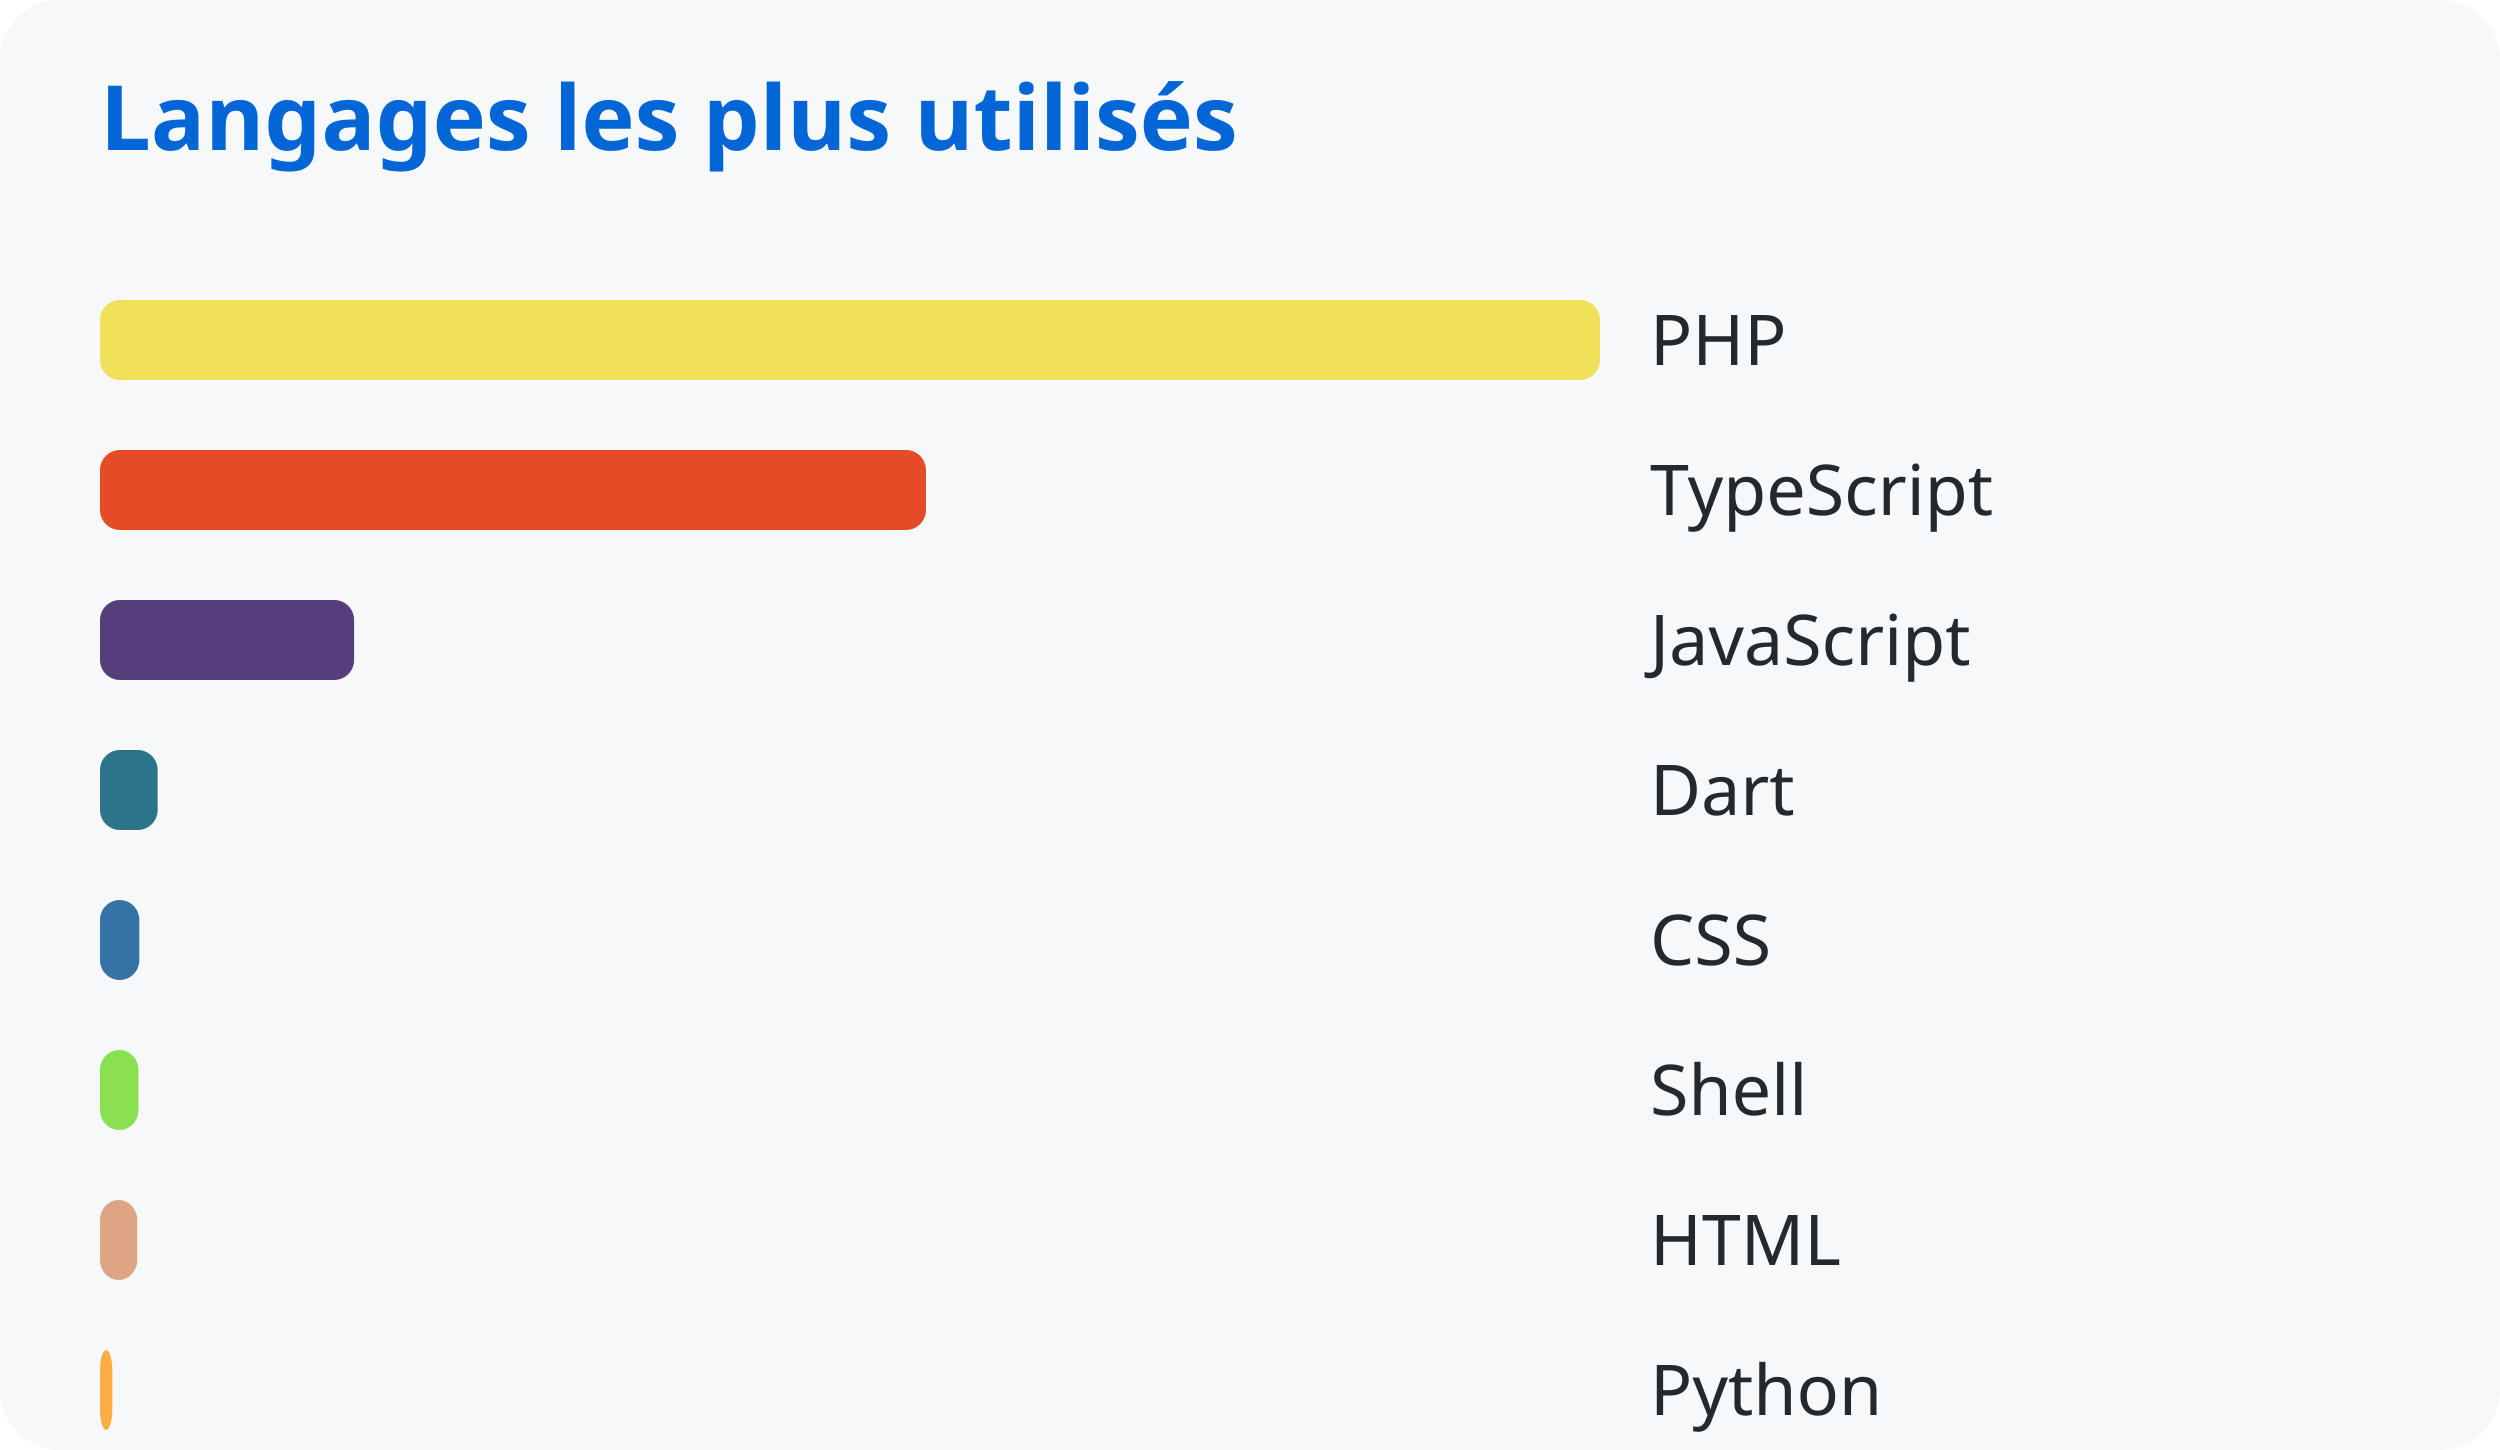
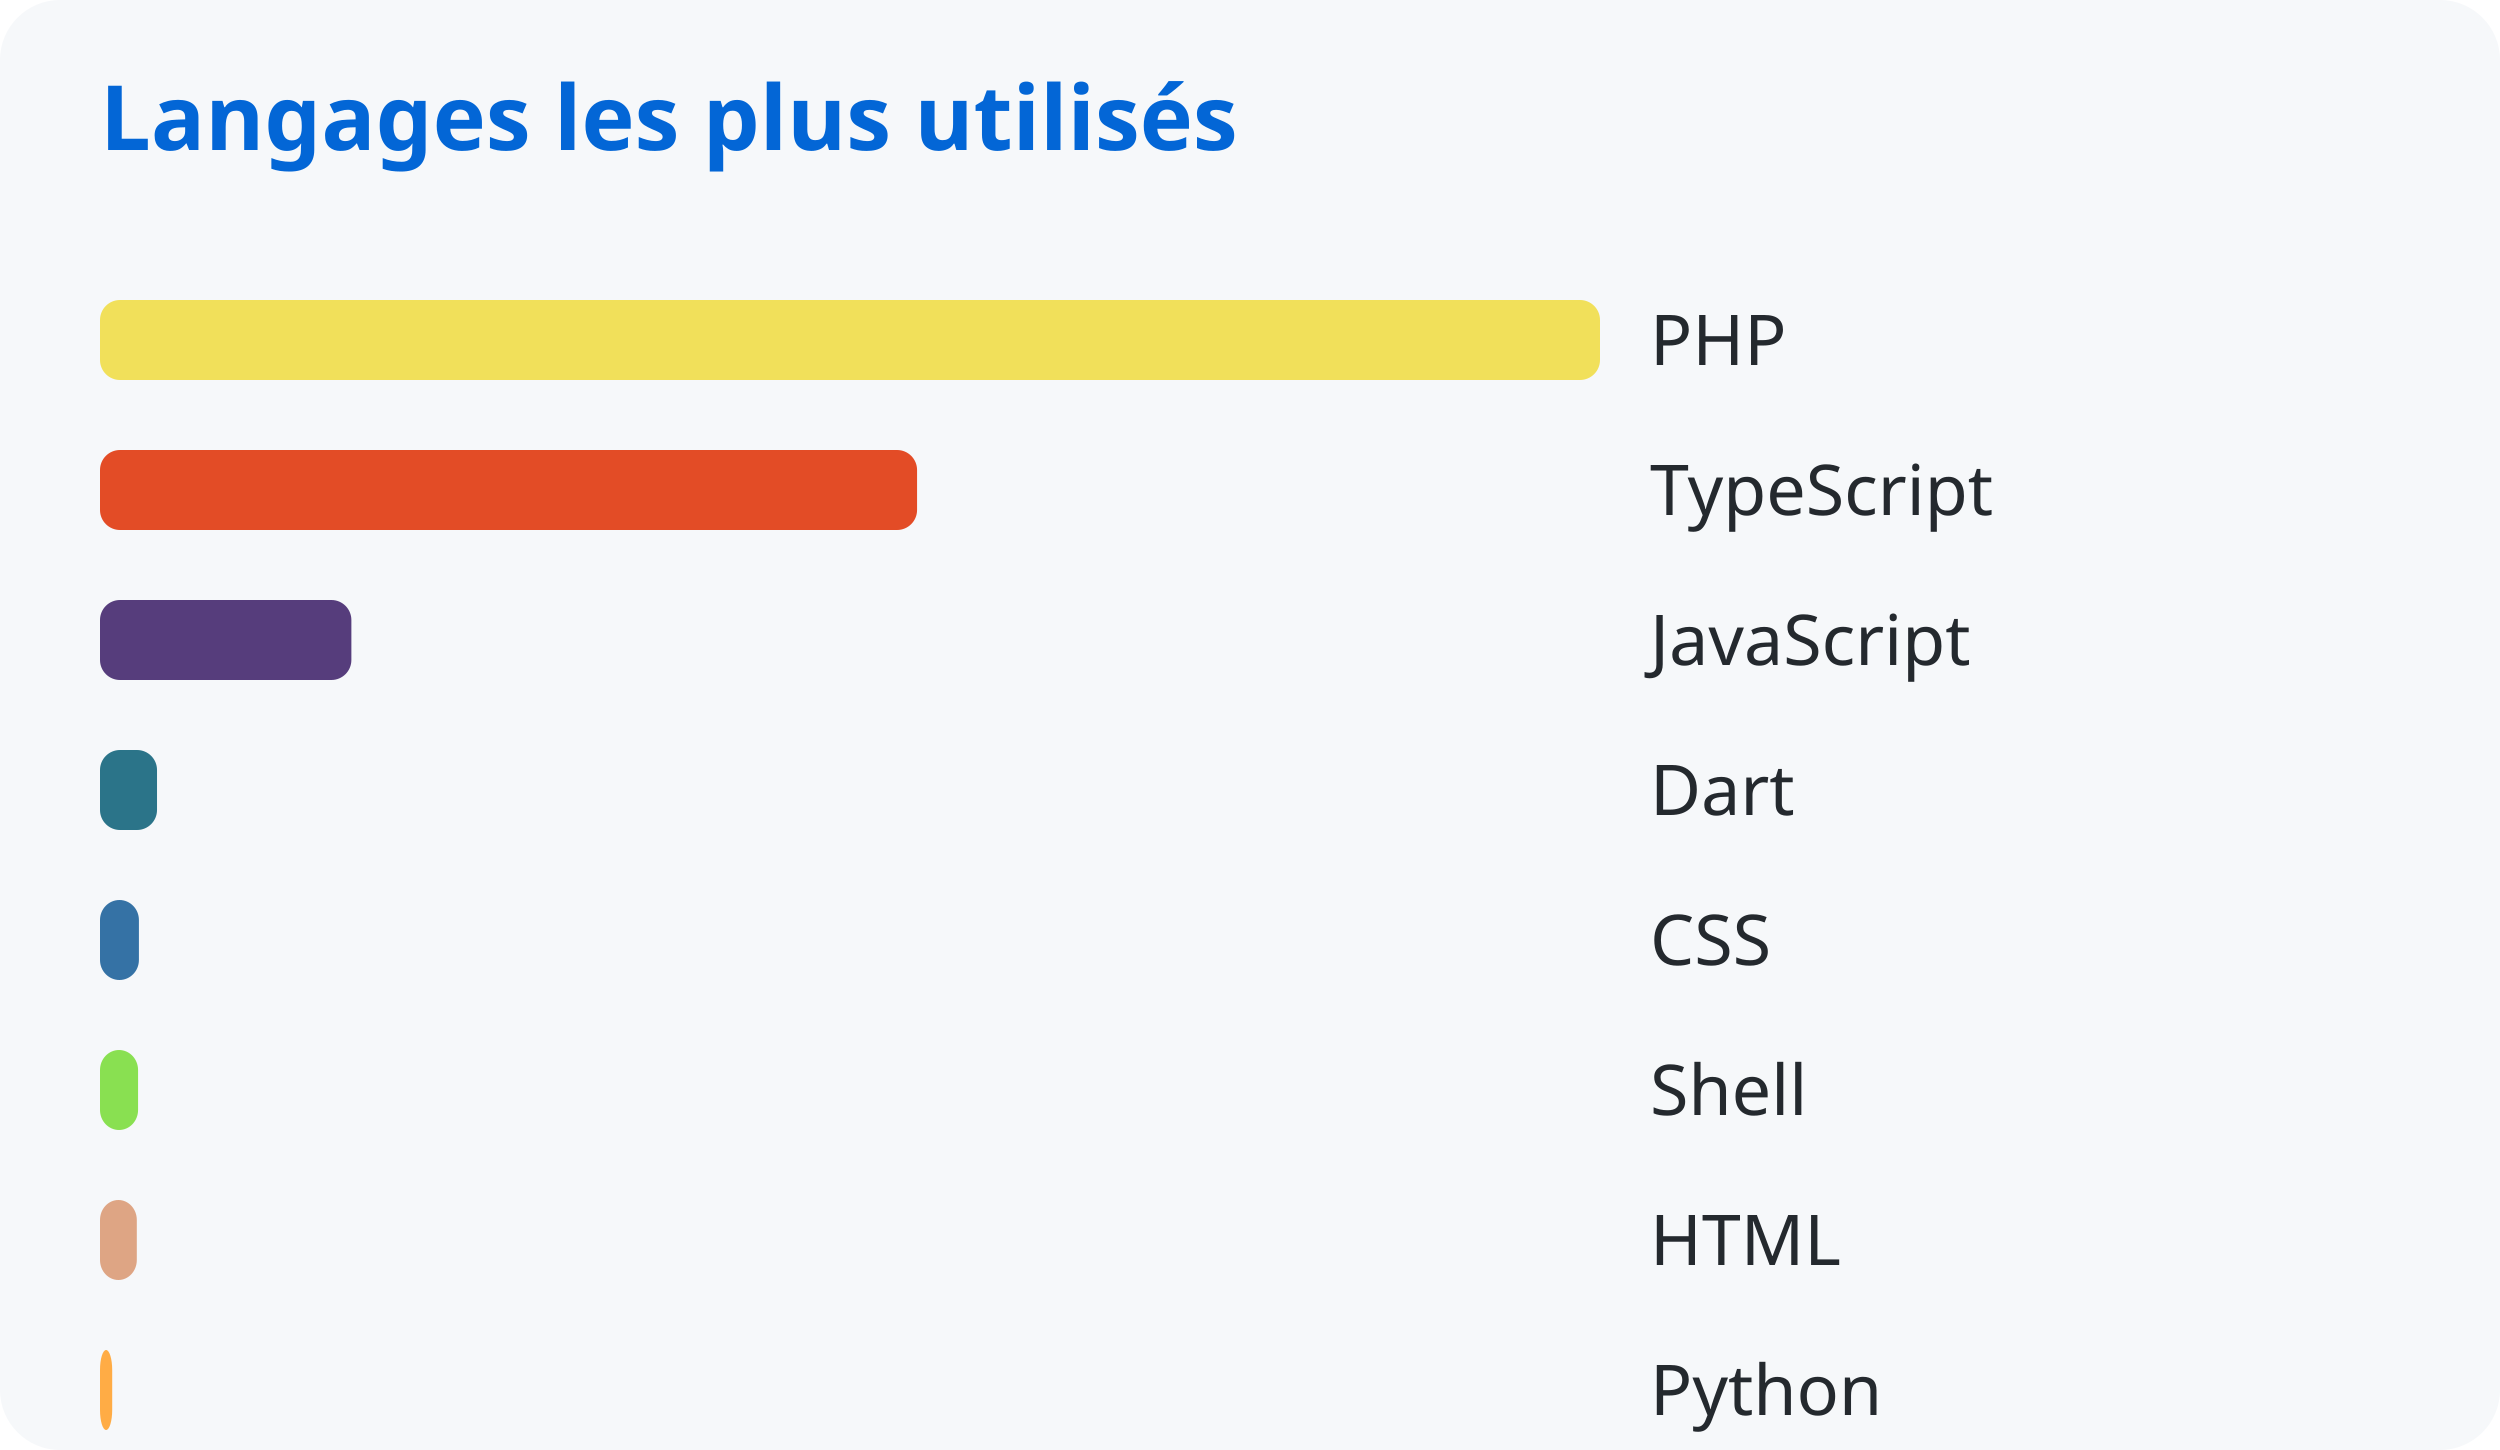
<svg xmlns="http://www.w3.org/2000/svg" width="500" height="290">
  <style>
      text { font-family: system-ui, sans-serif; }
      .title { fill: #0366d6; font-size: 18px; font-weight: bold; }
      .lang { fill: #24292e; font-size: 14px; }
    </style>
  <rect width="100%" height="100%" fill="#f6f8fa" rx="12" />
  <text x="20" y="30" class="title">Langages les plus utilisés</text>
  <rect x="20" y="60" width="300.0" height="16" rx="4" fill="#f1e05a" />
  <text x="330" y="73" class="lang">PHP</text>
-   <rect x="20" y="90" width="165.195" height="16" rx="4" fill="#e34c26" />
+   <rect x="20" y="90" width="163.413" height="16" rx="4" fill="#e34c26" />
  <text x="330" y="103" class="lang">TypeScript</text>
-   <rect x="20" y="120" width="50.824" height="16" rx="4" fill="#563d7c" />
+   <rect x="20" y="120" width="50.276" height="16" rx="4" fill="#563d7c" />
  <text x="330" y="133" class="lang">JavaScript</text>
-   <rect x="20" y="150" width="11.528" height="16" rx="4" fill="#2b7489" />
+   <rect x="20" y="150" width="11.404" height="16" rx="4" fill="#2b7489" />
  <text x="330" y="163" class="lang">Dart</text>
-   <rect x="20" y="180" width="7.868" height="16" rx="4" fill="#3572a5" />
+   <rect x="20" y="180" width="7.783" height="16" rx="4" fill="#3572a5" />
  <text x="330" y="193" class="lang">CSS</text>
-   <rect x="20" y="210" width="7.696" height="16" rx="4" fill="#89e051" />
+   <rect x="20" y="210" width="7.613" height="16" rx="4" fill="#89e051" />
  <text x="330" y="223" class="lang">Shell</text>
-   <rect x="20" y="240" width="7.444" height="16" rx="4" fill="#dea584" />
+   <rect x="20" y="240" width="7.363" height="16" rx="4" fill="#dea584" />
  <text x="330" y="253" class="lang">HTML</text>
-   <rect x="20" y="270" width="2.467" height="16" rx="4" fill="#ffac45" />
+   <rect x="20" y="270" width="2.44" height="16" rx="4" fill="#ffac45" />
  <text x="330" y="283" class="lang">Python</text>
</svg>
